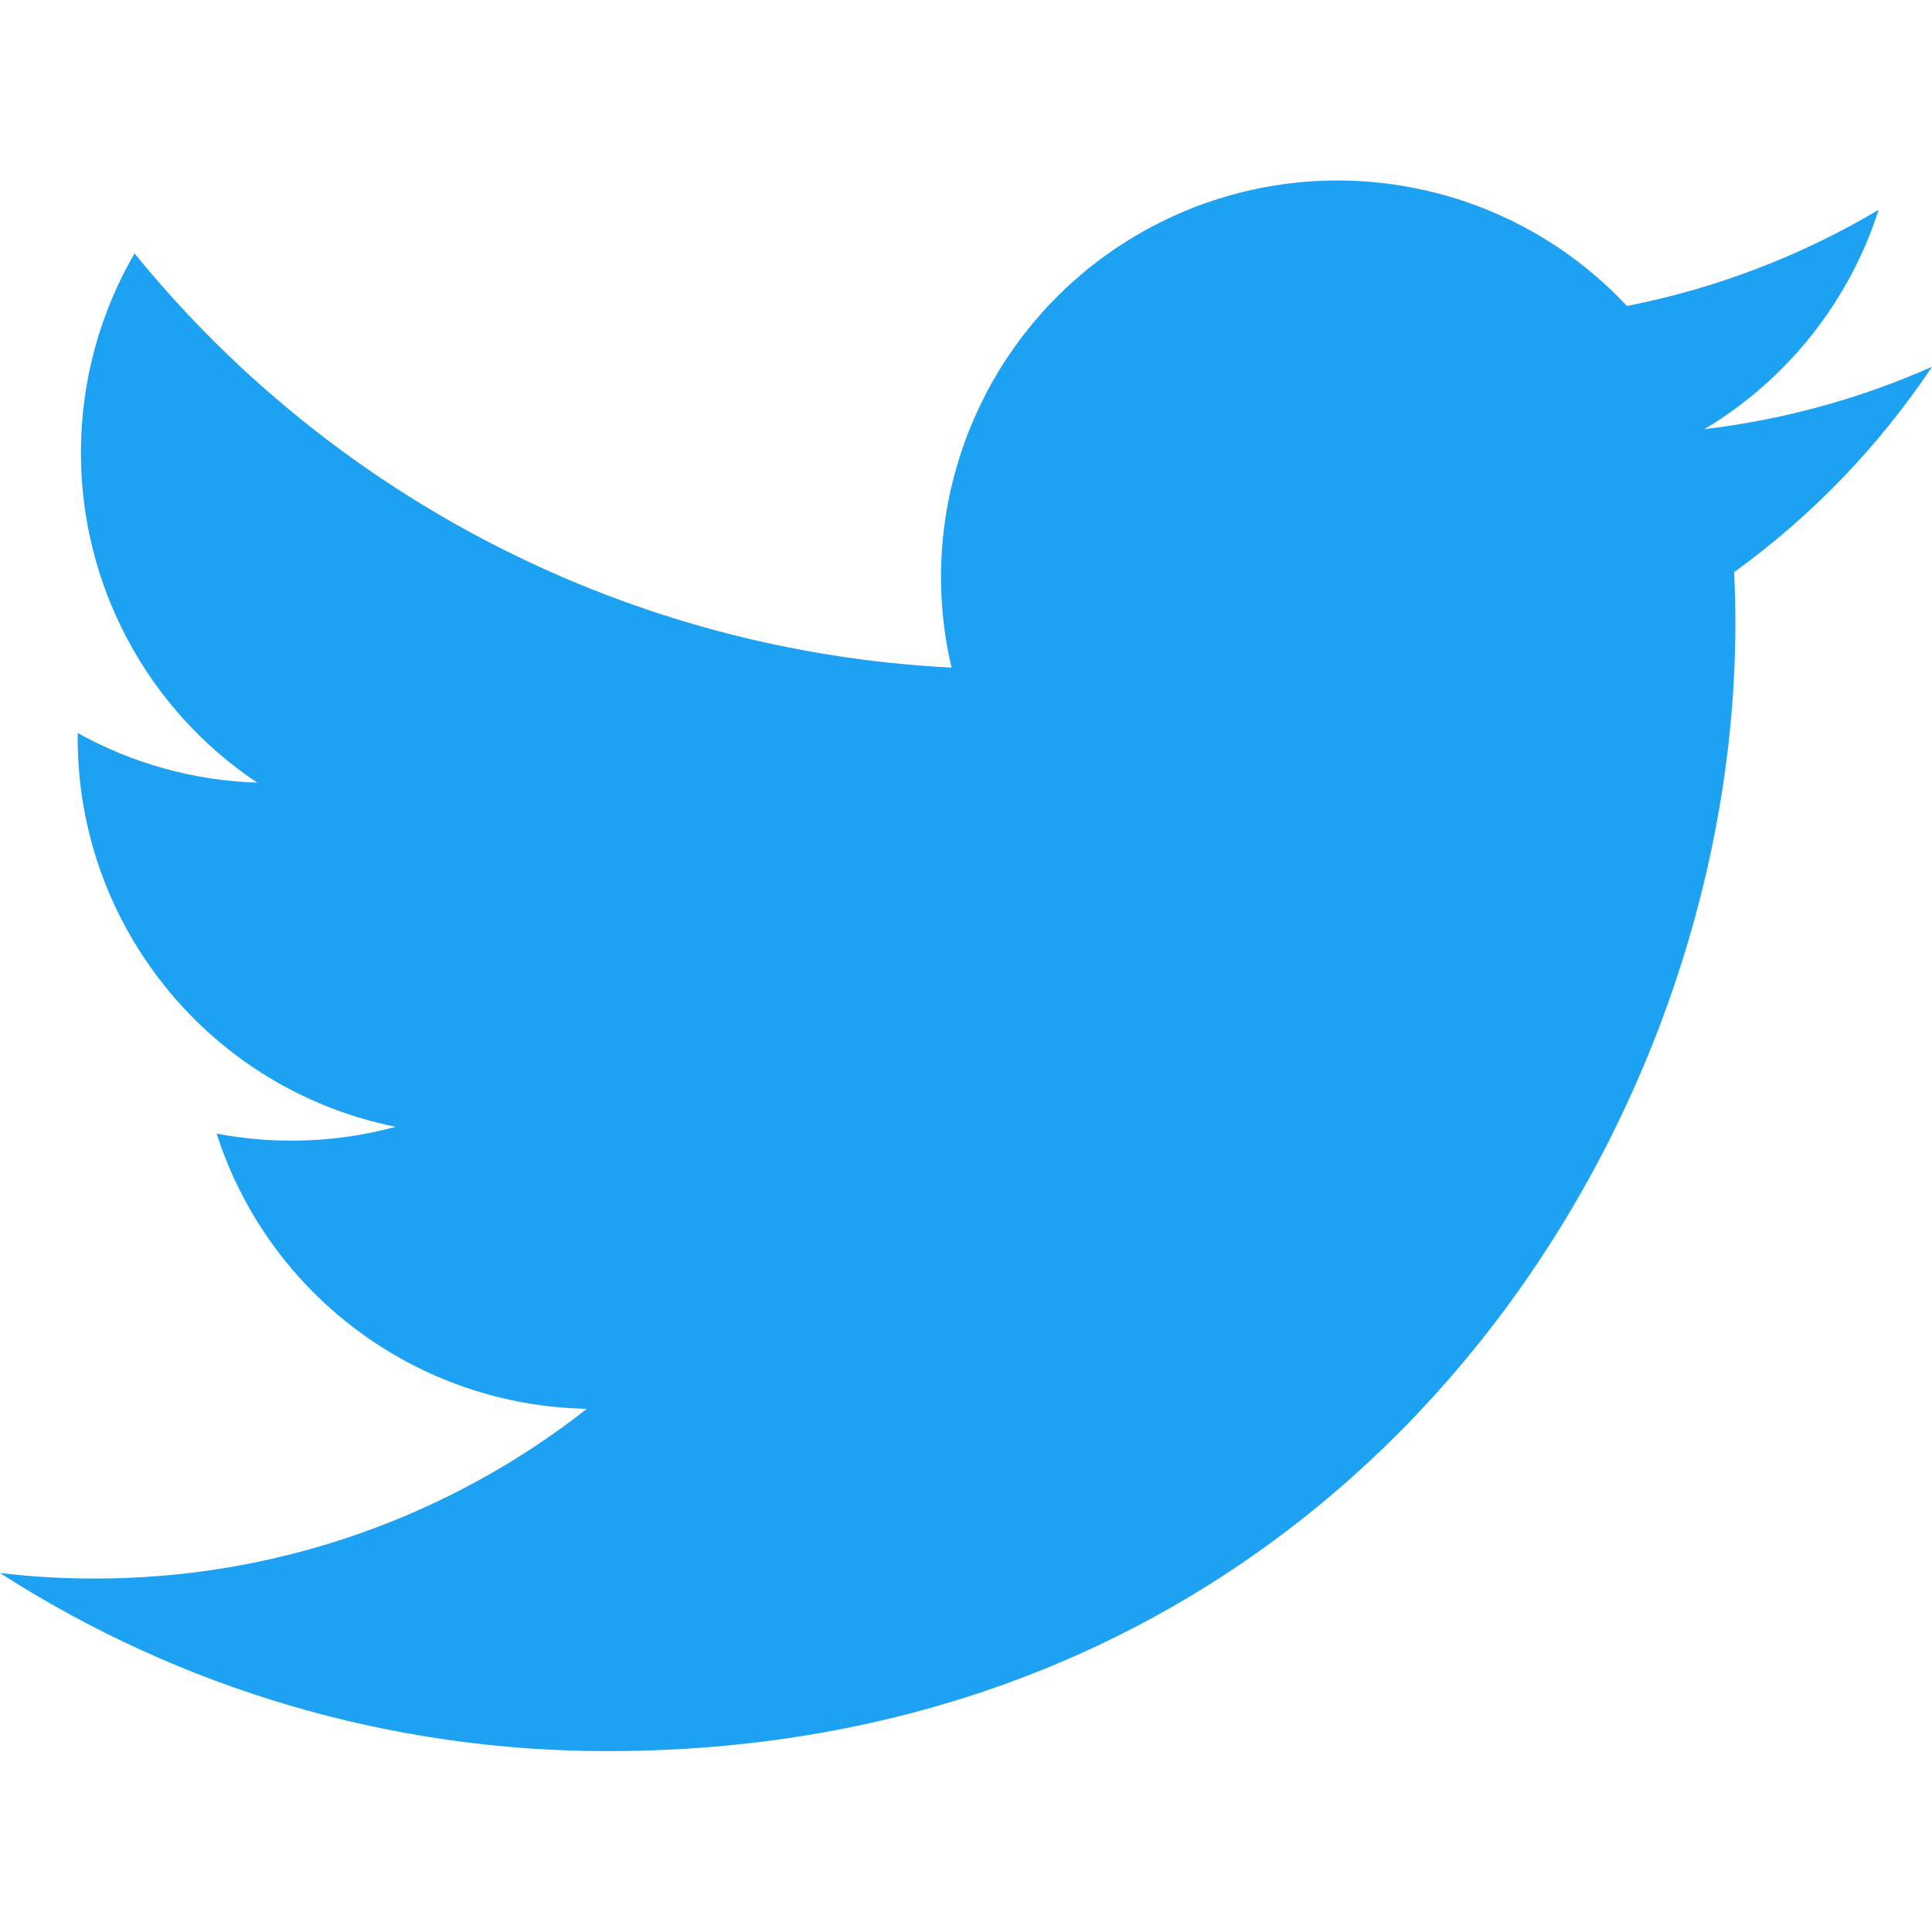
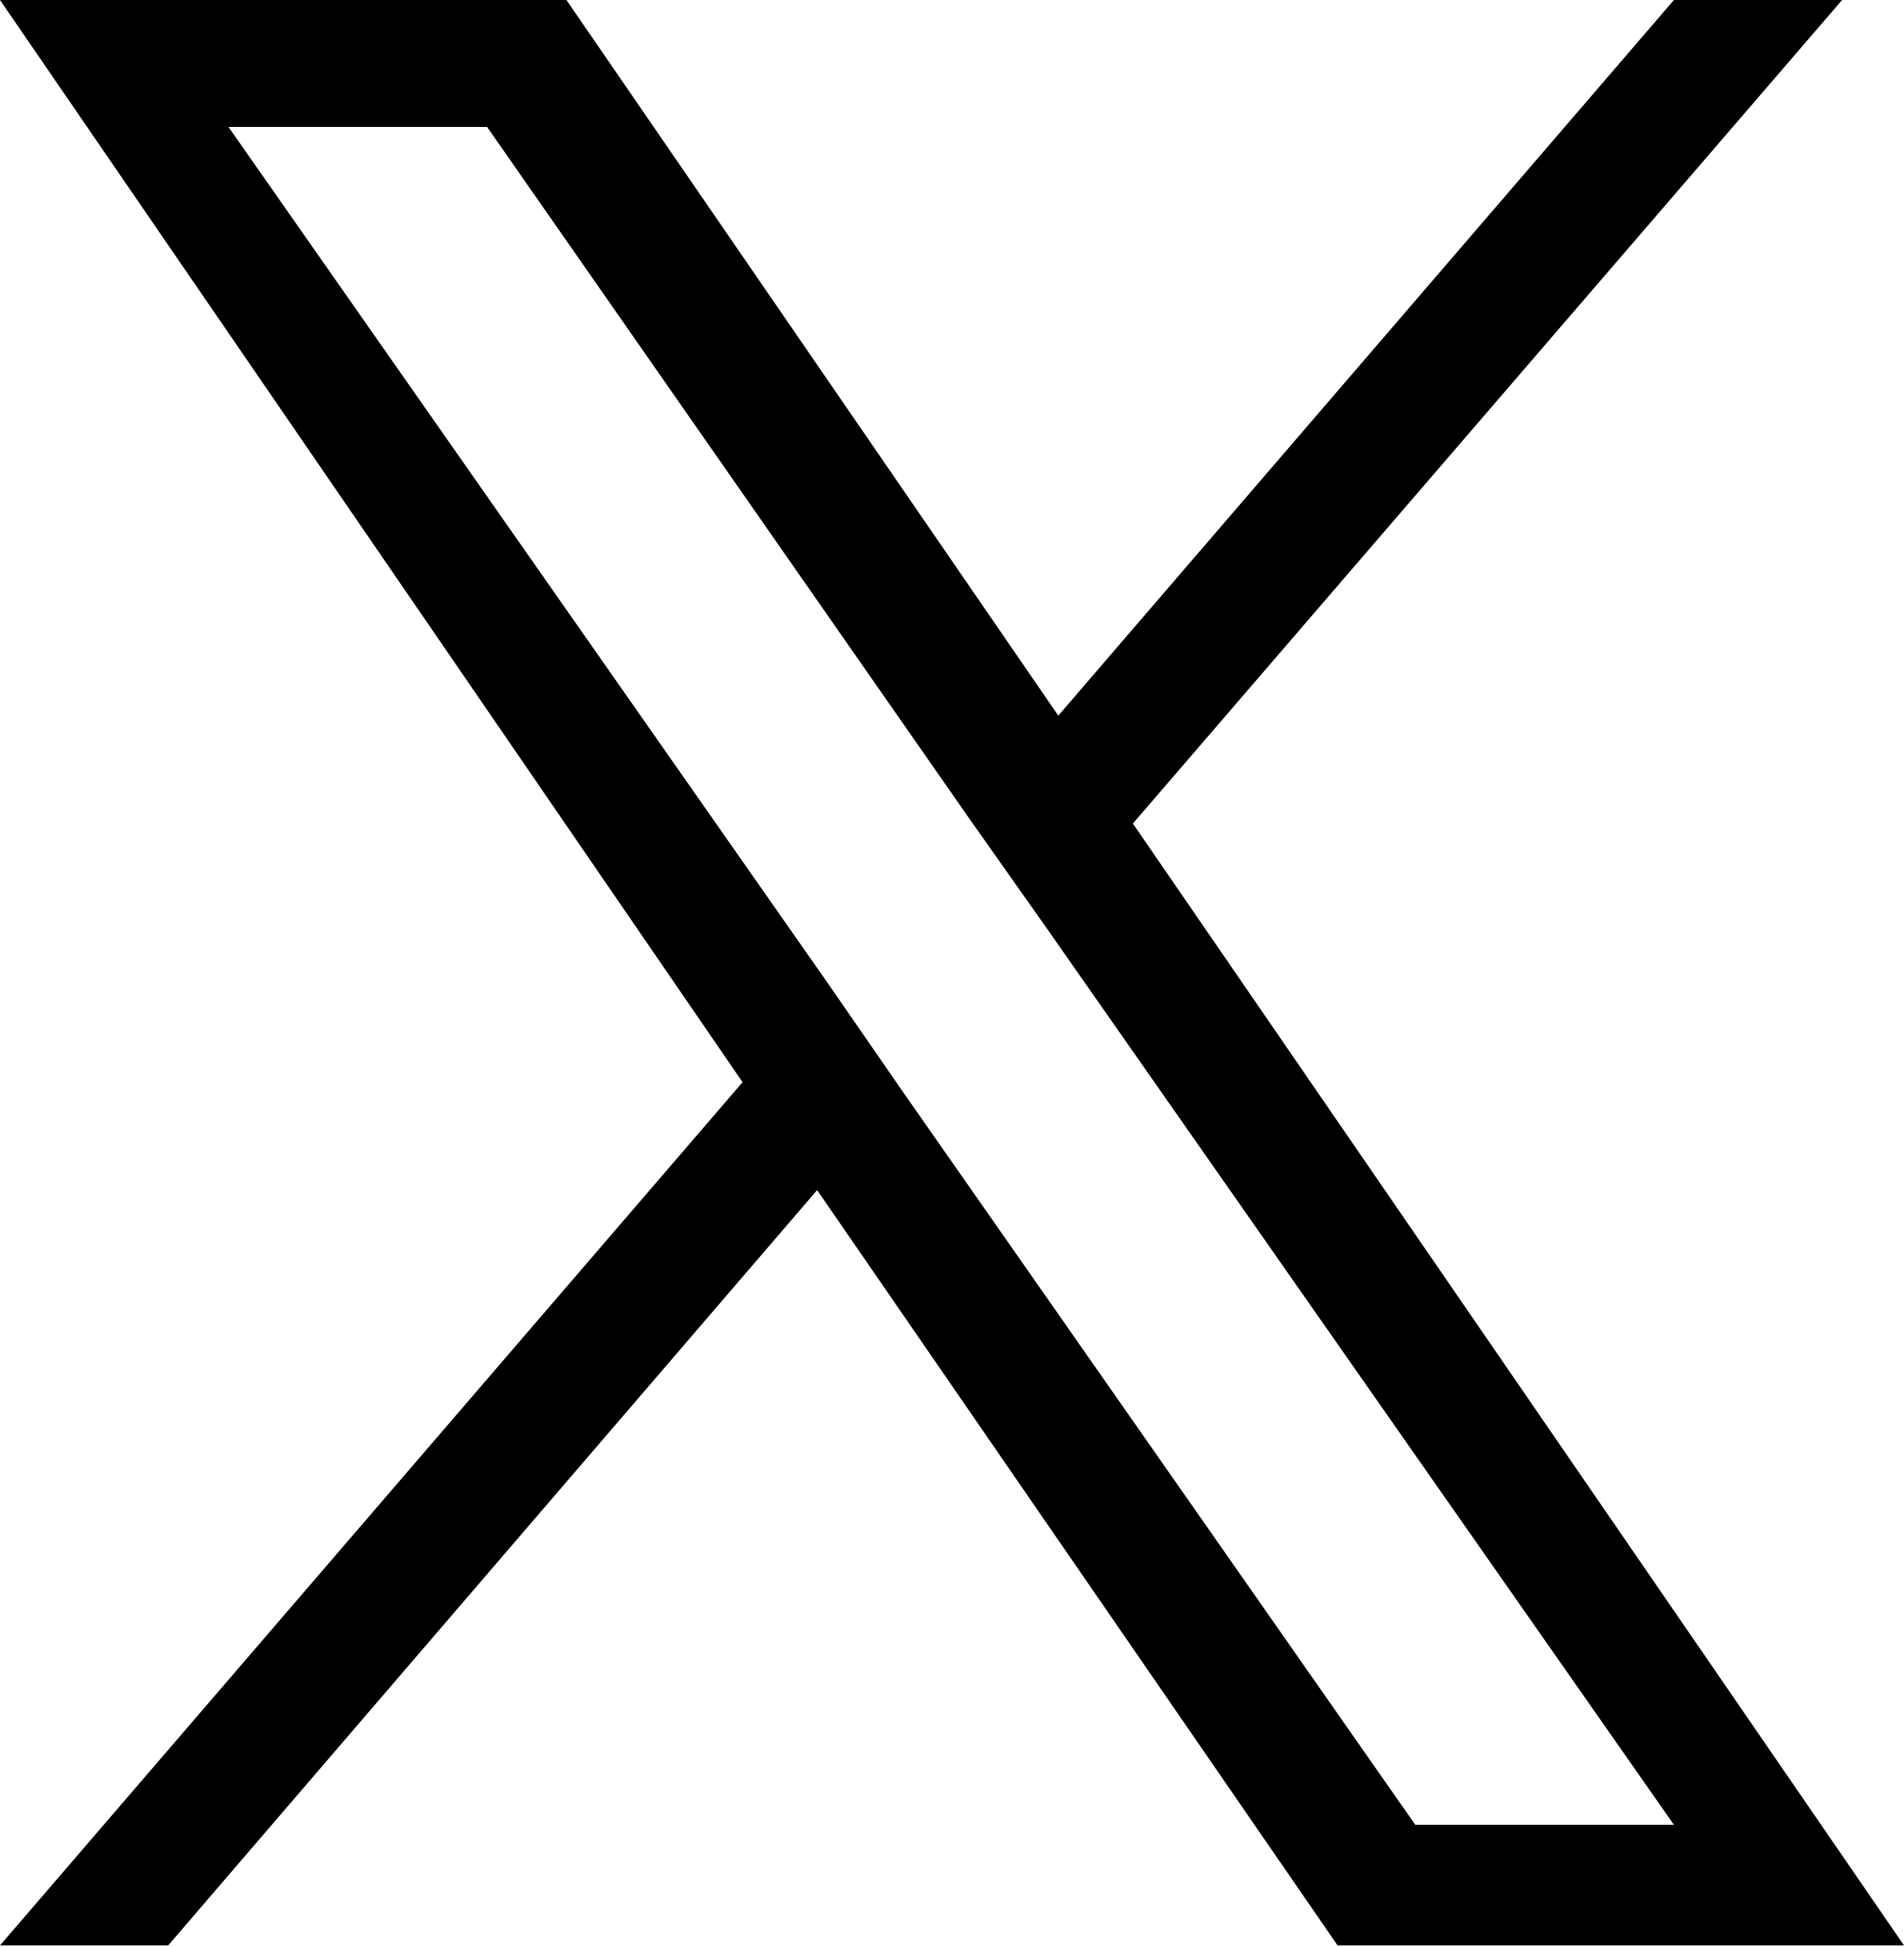
- <svg xmlns="http://www.w3.org/2000/svg" class="r-k200y r-13gxpu9 r-4qtqp9 r-yyyyoo r-np7d94 r-dnmrzs r-bnwqim r-1plcrui r-lrvibr" width="22.706" height="22.706">
-   <path d="M22.706 4.311c-.835.37-1.732.62-2.675.733a4.67 4.67 0 002.048-2.578 9.3 9.3 0 01-2.958 1.13 4.66 4.66 0 00-7.938 4.25 13.229 13.229 0 01-9.602-4.868c-.4.69-.63 1.49-.63 2.342a4.66 4.66 0 002.072 3.878 4.647 4.647 0 01-2.11-.583v.06a4.66 4.66 0 003.737 4.568 4.692 4.692 0 01-2.104.08 4.661 4.661 0 004.352 3.234 9.348 9.348 0 01-5.786 1.995A9.5 9.5 0 010 18.487a13.175 13.175 0 007.14 2.093c8.57 0 13.255-7.098 13.255-13.254 0-.2-.005-.402-.014-.602a9.47 9.47 0 002.323-2.41z" fill="#1da1f2" />
+ <svg xmlns="http://www.w3.org/2000/svg" viewBox="0 0 1200 1227">
+   <path d="M714 519 1161 0h-106L667 451 357 0H0l468 682L0 1226h106l409-476 328 476h357L714 519ZM569 688l-47-68L144 80h163l304 436 48 68 396 566H892L569 688Z" />
</svg>
